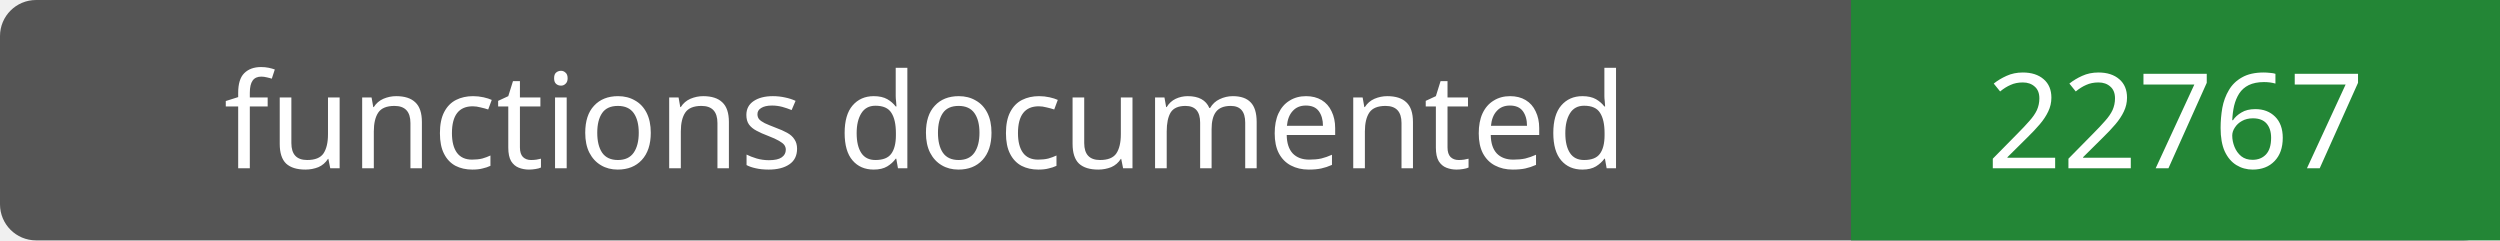
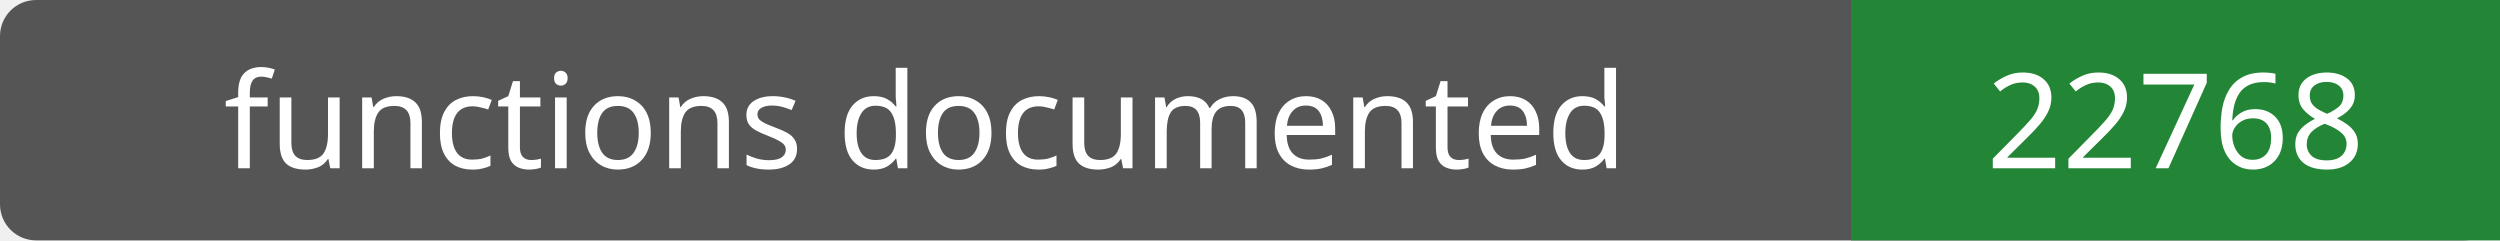
- <svg xmlns="http://www.w3.org/2000/svg" width="208" height="20" role="img" aria-label="functions documented: 22767">
+ <svg xmlns="http://www.w3.org/2000/svg" width="208" height="20" role="img" aria-label="functions documented: 22768">
  <rect width="208" height="20" rx="3" fill="#555" />
  <path fill="#238636" d="M154 0h54v20H154z" />
  <g fill="#fff" text-anchor="middle" font-family="Verdana,sans-serif" font-size="11">
    <text x="77.0" y="14">functions documented</text>
-     <text x="181.0" y="14">22767</text>
+     <text x="181.0" y="14">22768</text>
  </g>
</svg>
